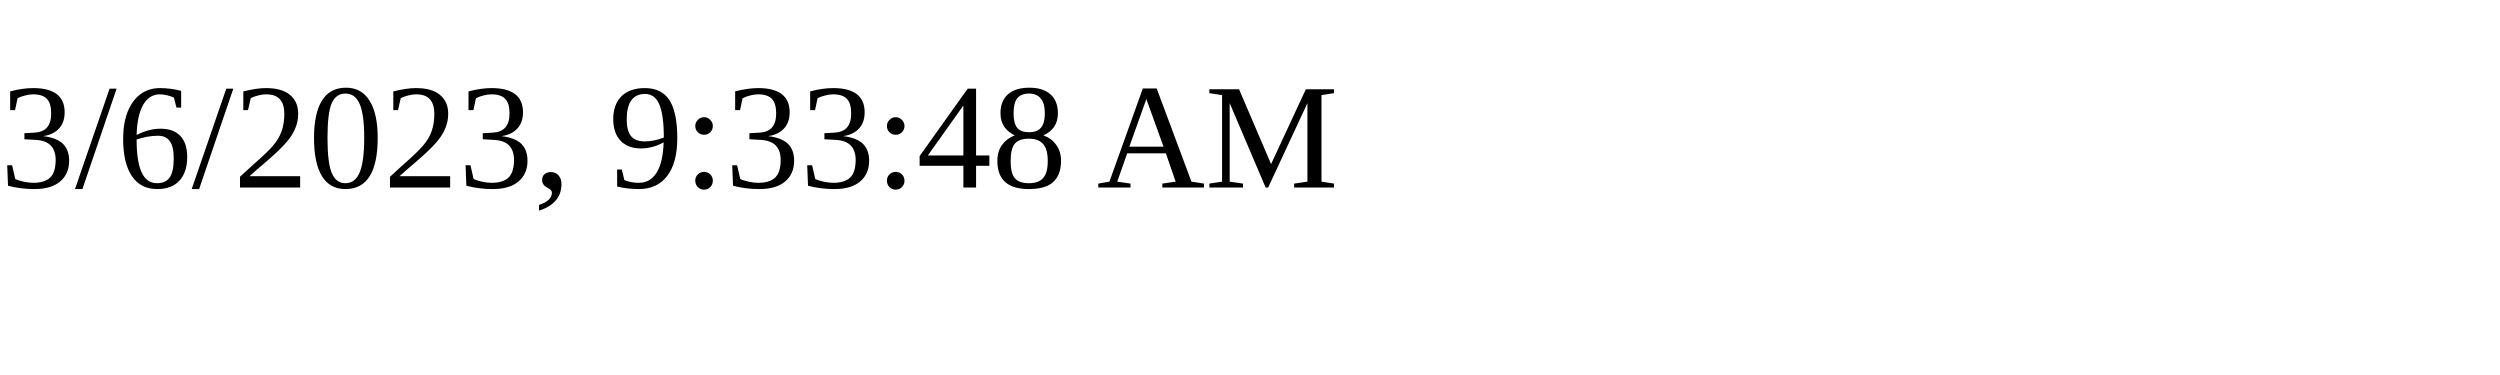
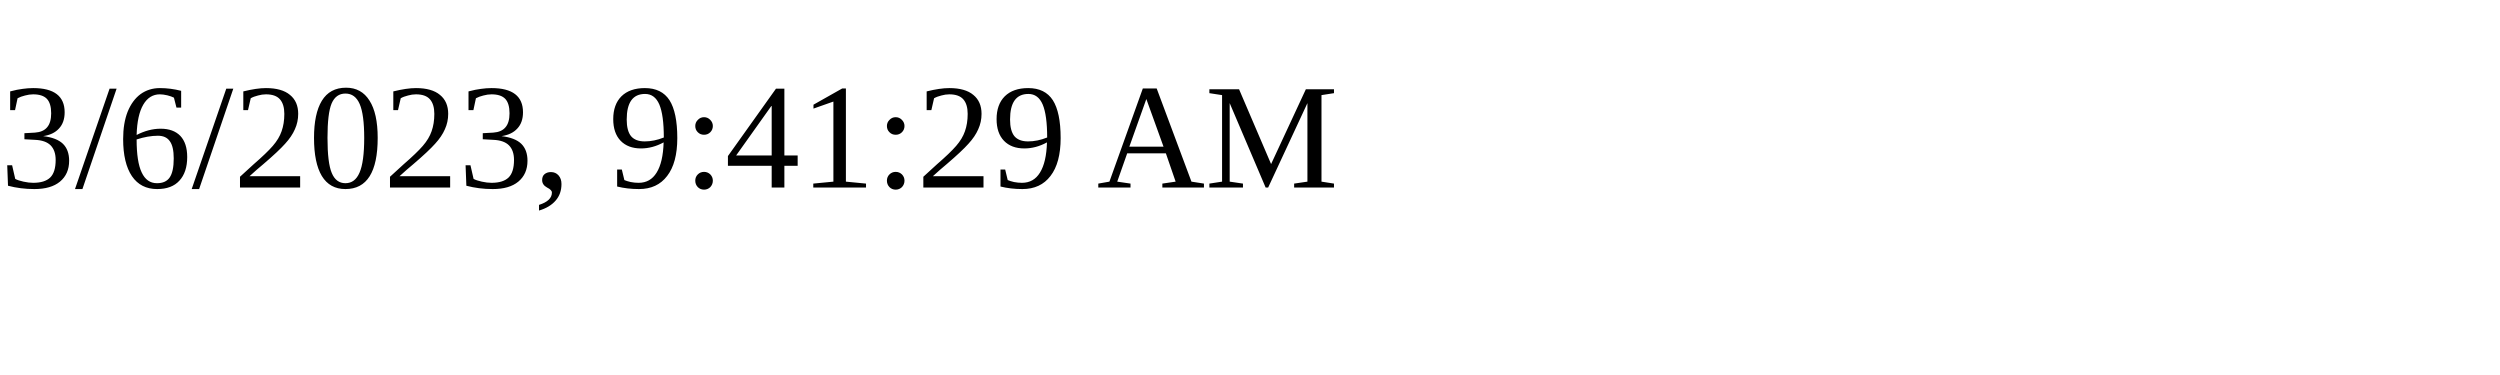
<svg xmlns="http://www.w3.org/2000/svg" height="30" width="200">
-   <text x="0" y="15">3/6/2023, 9:33:48 AM</text>
+   <text x="0" y="15">3/6/2023, 9:41:29 AM</text>
</svg>
